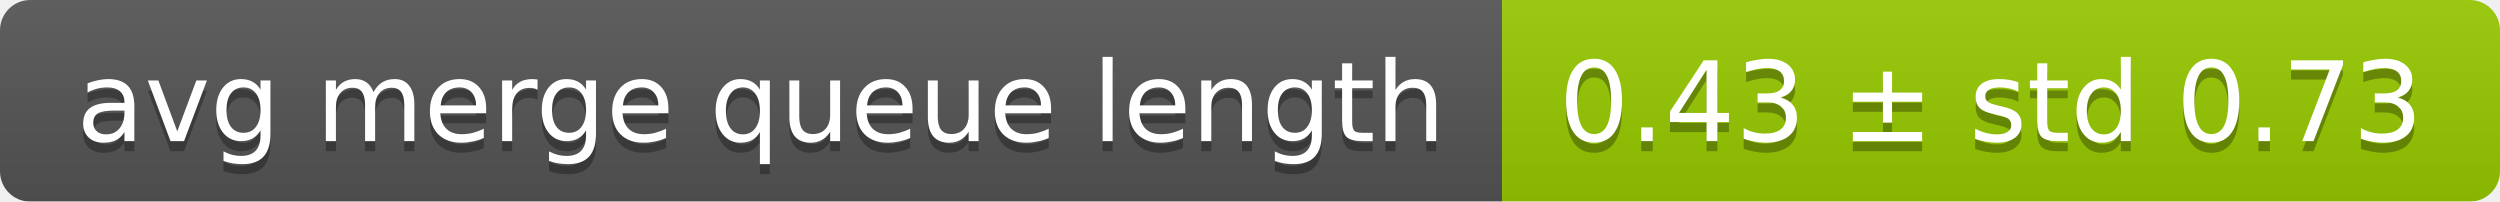
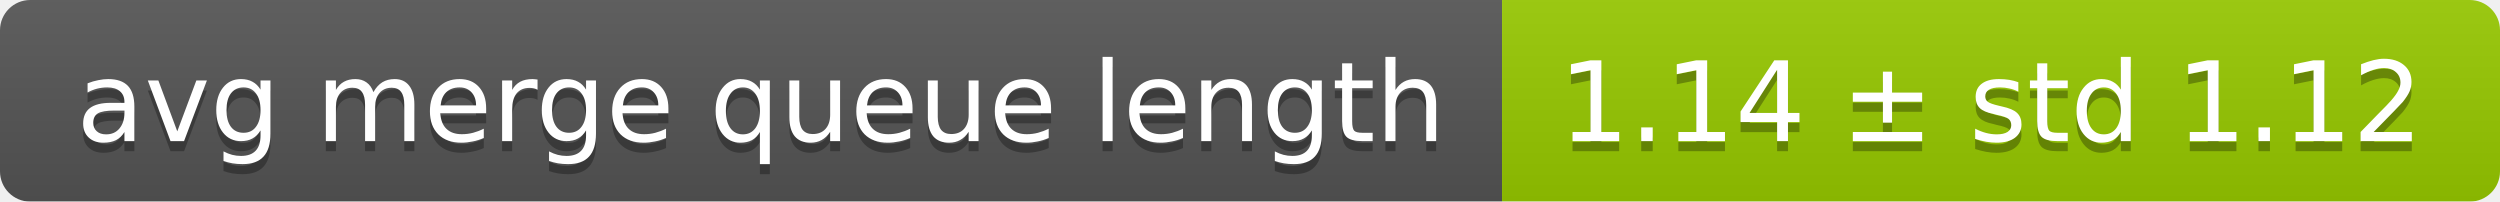
<svg xmlns="http://www.w3.org/2000/svg" width="248" height="20">
  <linearGradient id="smooth" x2="0" y2="100%">
    <stop offset="0" stop-color="#bbb" stop-opacity=".1" />
    <stop offset="1" stop-opacity=".1" />
  </linearGradient>
  <mask id="round">
    <rect width="248" height="20" rx="3" fill="#fff" />
  </mask>
  <g mask="url(#round)">
    <rect width="149" height="20" fill="#555" />
    <rect x="149" width="99" height="20" fill="#97ca00" />
    <rect width="248" height="20" fill="url(#smooth)" />
  </g>
  <g fill="#fff" text-anchor="middle" font-family="DejaVu Sans,Verdana,Geneva,sans-serif" font-size="11">
    <text x="75.5" y="15" fill="#010101" fill-opacity=".3">avg merge queue length</text>
    <text x="75.5" y="14">avg merge queue length</text>
-     <text x="197.5" y="15" fill="#010101" fill-opacity=".3">0.43 ± std 0.73</text>
-     <text x="197.5" y="14">0.43 ± std 0.73</text>
+     <text x="197.5" y="15" fill="#010101" fill-opacity=".3">1.14 ± std 1.12</text>
+     <text x="197.5" y="14">1.14 ± std 1.12</text>
  </g>
</svg>
